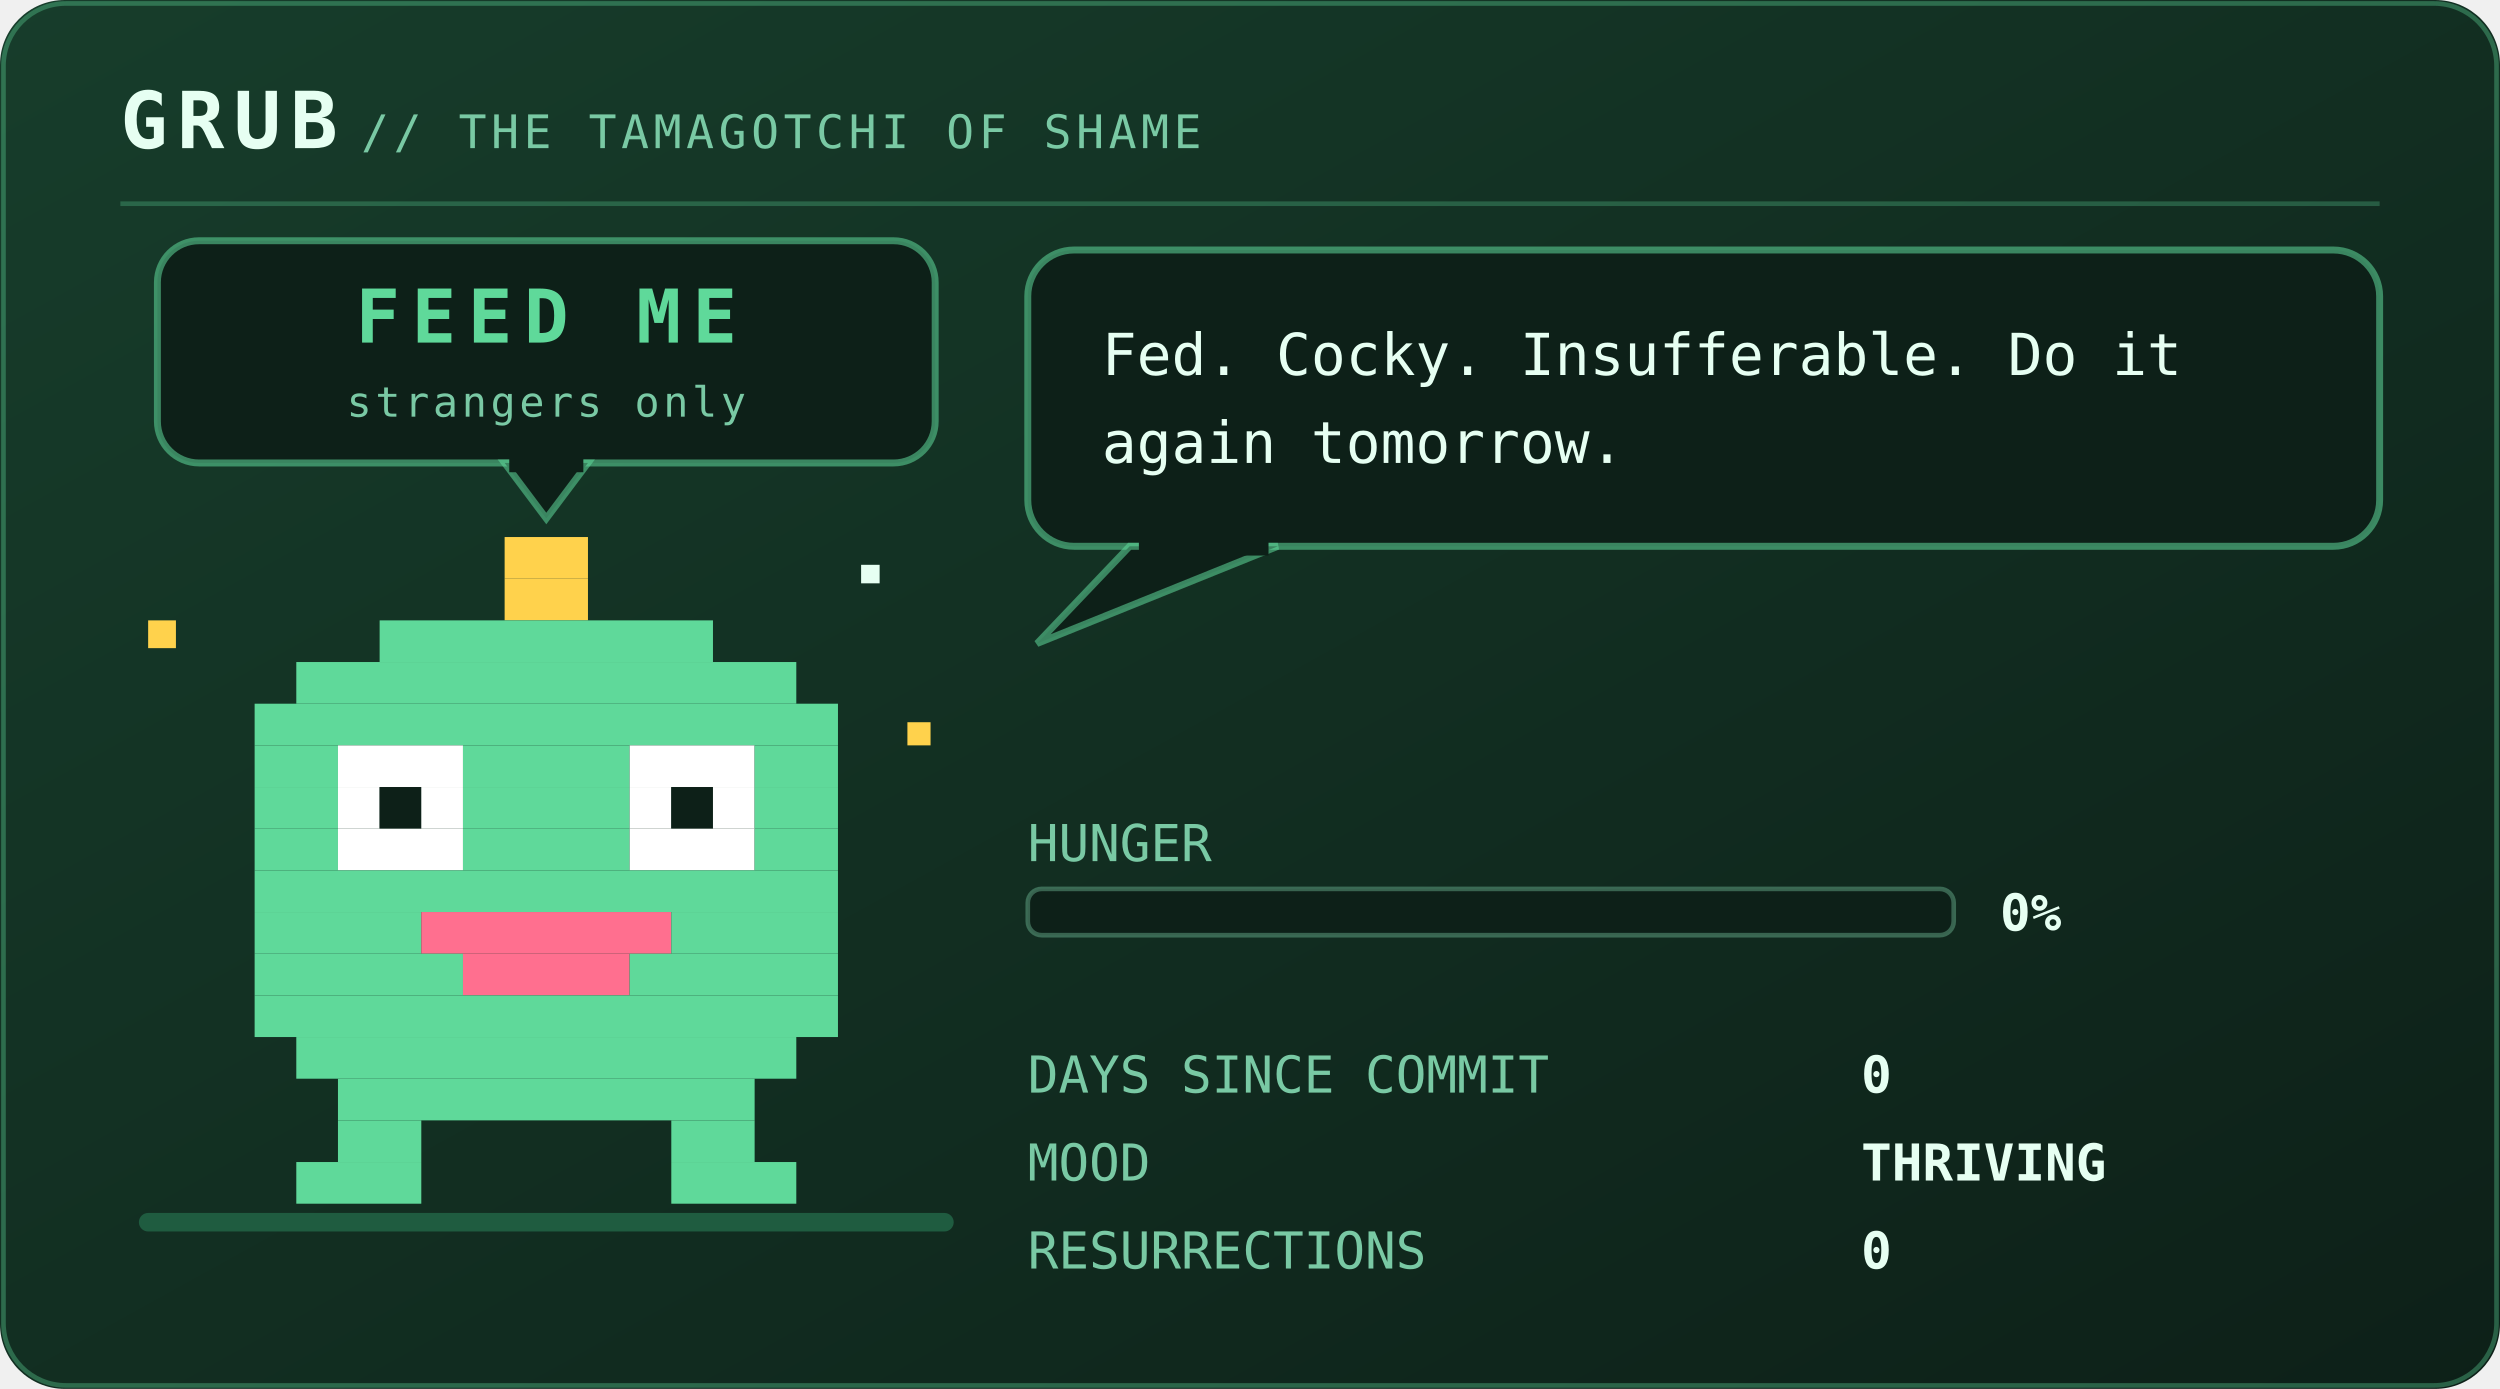
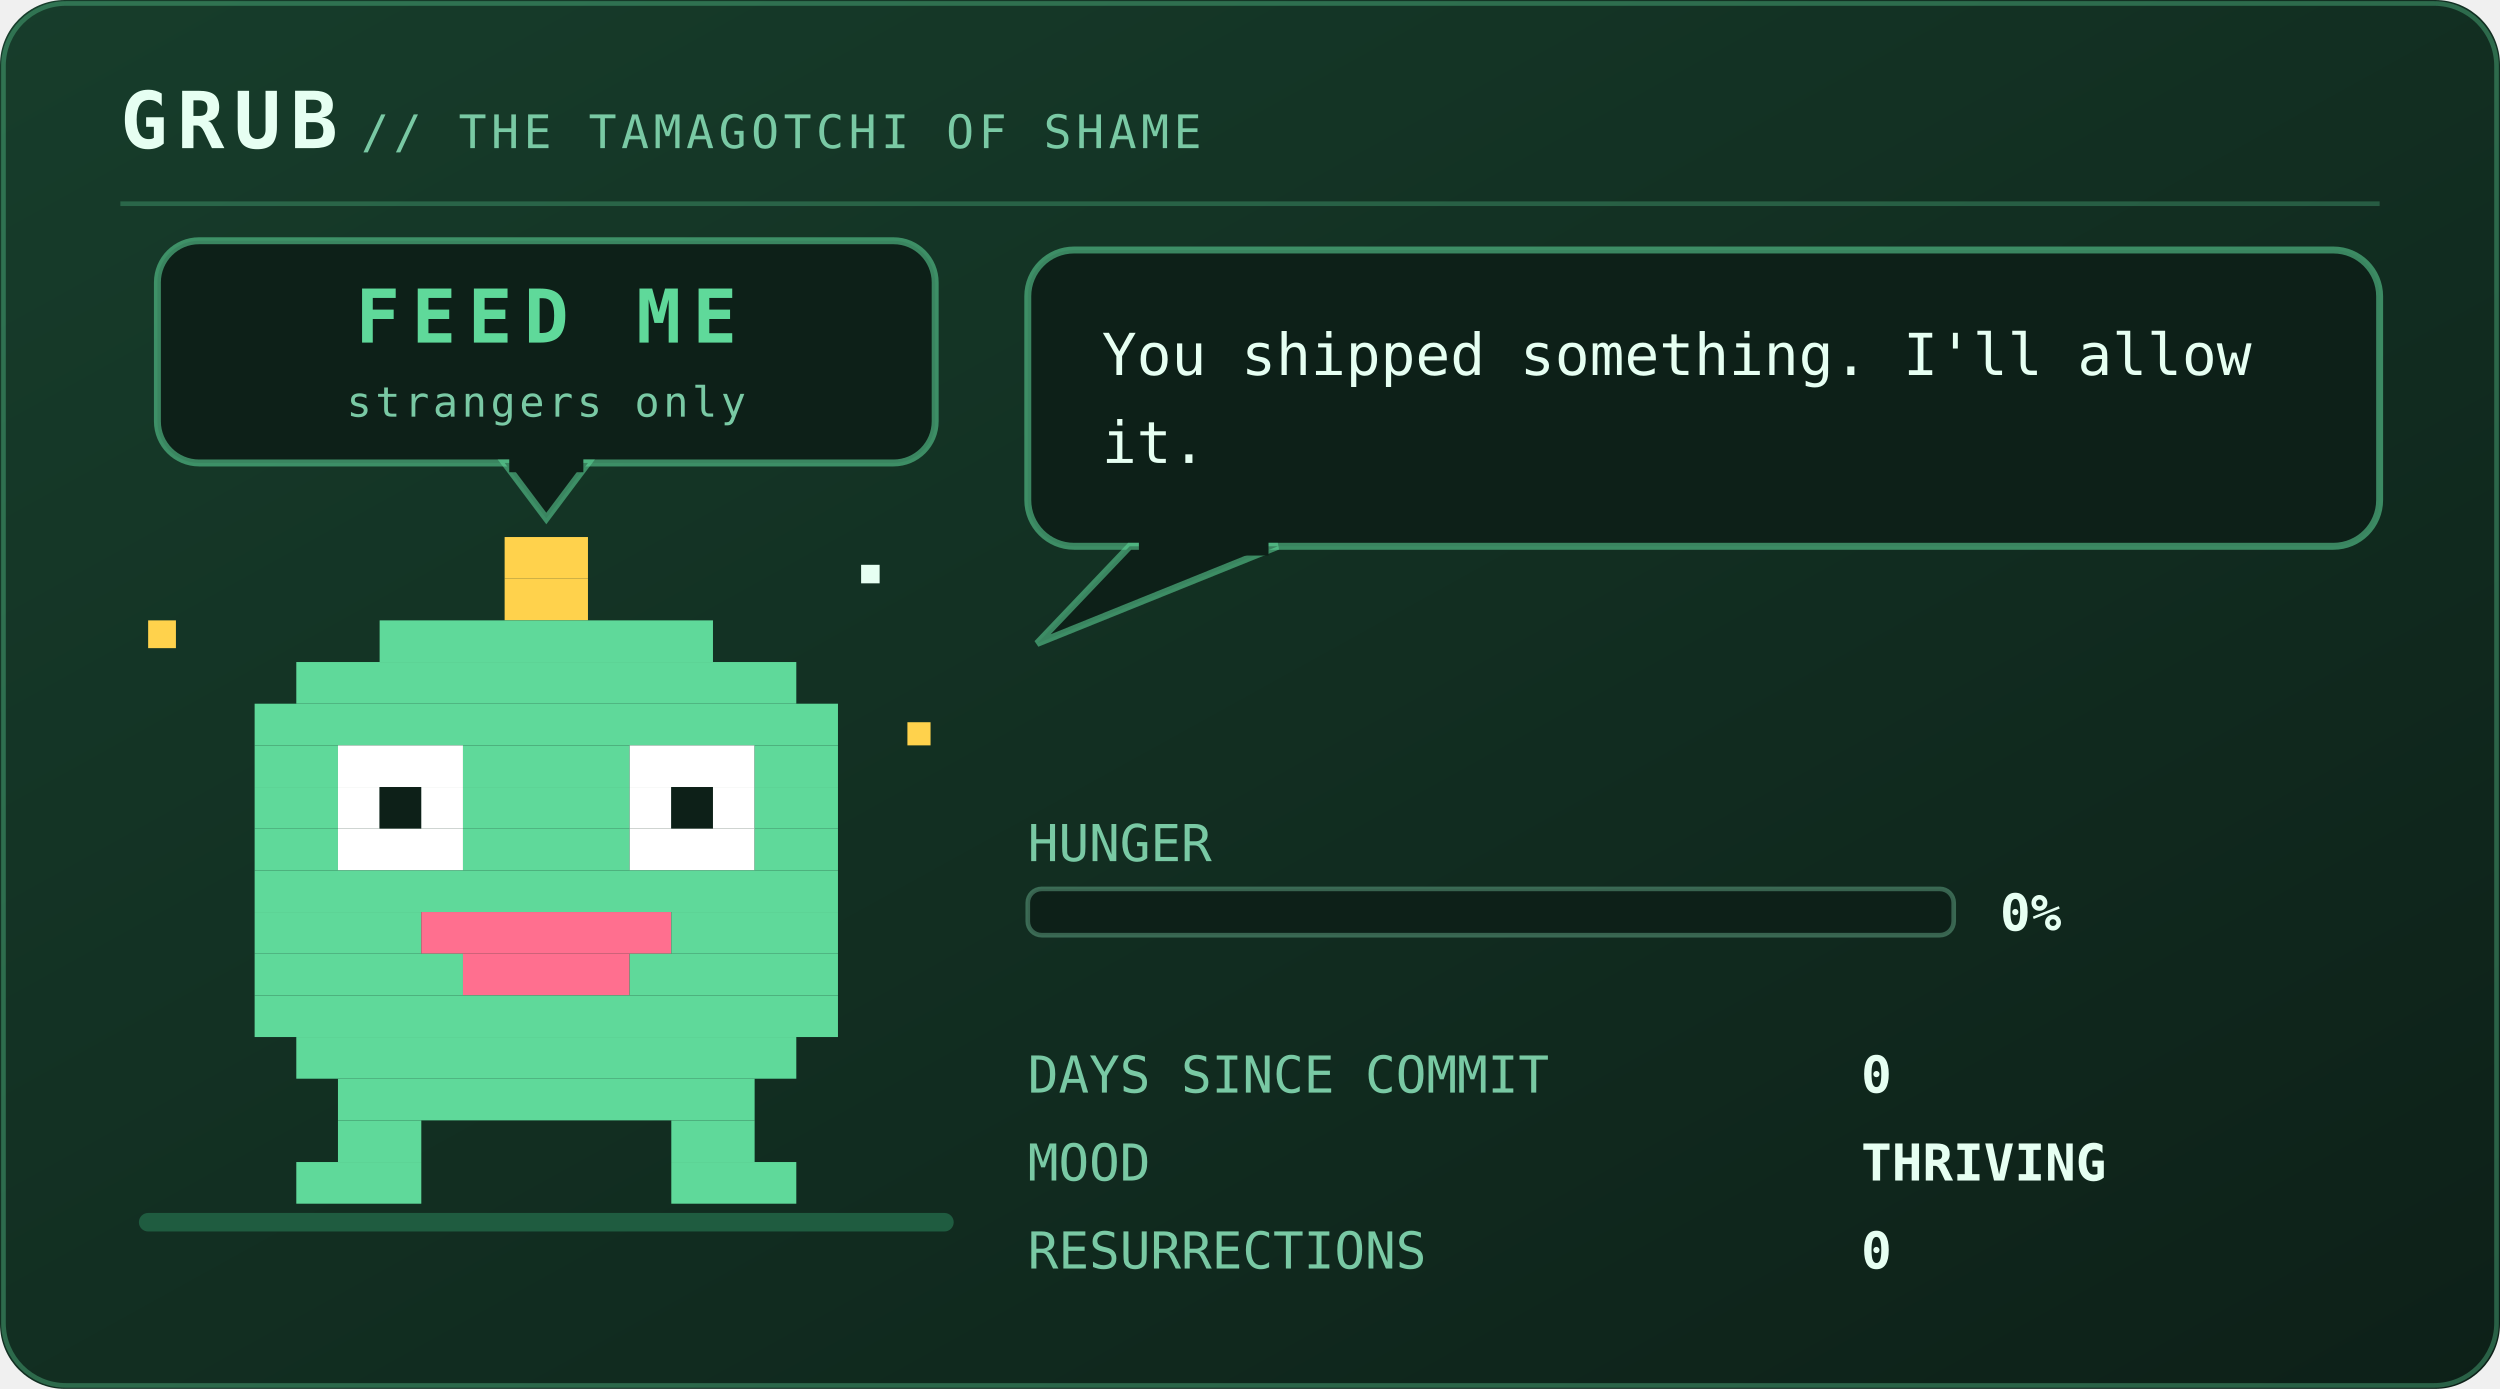
<svg xmlns="http://www.w3.org/2000/svg" viewBox="0 0 540 300" width="540" height="300" role="img" aria-labelledby="pett petd">
  <defs>
    <linearGradient id="petbg" x1="0" y1="0" x2="1" y2="1">
      <stop offset="0" stop-color="#173d2b" />
      <stop offset="1" stop-color="#0d2018" />
    </linearGradient>
  </defs>
  <style>
    .mono{font-family:ui-monospace,SFMono-Regular,Menlo,Consolas,"DejaVu Sans Mono",monospace}
    .brand{font-size:17px;font-weight:700;letter-spacing:2px;fill:#e6fff2}
    .sub{font-size:10px;letter-spacing:1px;fill:#79c9a4}
    .say{font-size:12.5px;fill:#e6fff2}
    .stat{font-size:11px;fill:#79c9a4}
    .val{font-size:11px;fill:#e6fff2;font-weight:700}
    .call{font-size:16px;font-weight:700;letter-spacing:2.5px;fill:#5fd99a}
    .callsub{font-size:9px;letter-spacing:0.8px;fill:#79c9a4}
    .who{font-weight:700;fill:#5fd99a}
    .lid{opacity:0;animation:blink 5.4s steps(1) infinite}
    .bubble{animation:breathe 3.2s ease-in-out infinite}
    .meter{animation:meterpulse 2.6s ease-in-out infinite}
    
    .spark{animation:twinkle 1.9s ease-in-out infinite}
    
    
    .plea{animation:bob 2.1s ease-in-out infinite}
    .beat{animation:beat 2.1s ease-in-out infinite}
    @keyframes bob{0%,100%{transform:translateY(0)}50%{transform:translateY(-5px)}}
    @keyframes beat{0%,100%{opacity:1}50%{opacity:.25}}
    @keyframes blink{0%,93%{opacity:0}94%,97%{opacity:1}98%,100%{opacity:0}}
    @keyframes breathe{0%,100%{opacity:1}50%{opacity:.86}}
    @keyframes meterpulse{0%,100%{opacity:1}50%{opacity:.6}}
    @keyframes tear{0%,100%{opacity:0;transform:translateX(0)}12%{opacity:.55;transform:translateX(-4px)}18%{opacity:0}61%{opacity:.4;transform:translateX(5px)}67%{opacity:0}}
    @keyframes desat{0%,100%{filter:saturate(.35)}50%{filter:saturate(0) contrast(1.25)}}
    @keyframes twinkle{0%,100%{opacity:.25}50%{opacity:1}}
    @keyframes flash{0%{opacity:.8}100%{opacity:0}}
    @keyframes spin{to{transform:rotate(360deg)}}
</style>
  <rect width="540" height="300" rx="14" fill="url(#petbg)" />
  <rect x="0.75" y="0.75" width="538.5" height="298.5" rx="13.5" fill="none" stroke="#5fd99a" stroke-opacity="0.35" />
  <text class="mono brand" x="26" y="32">GRUB</text>
  <text class="mono sub" x="78" y="32">// THE TAMAGOTCHI OF SHAME</text>
  <line x1="26" y1="44" x2="514" y2="44" stroke="#5fd99a" stroke-opacity="0.28" />
  <rect x="30" y="262" width="176" height="4" rx="2" fill="#1f5c40" />
  <g class="plea">
    <rect x="34" y="52" width="168" height="48" rx="9" fill="#0d2018" stroke="#5fd99a" stroke-opacity="0.55" stroke-width="1.5" />
    <path d="M109 100 L127 100 L118 112 Z" fill="#0d2018" stroke="#5fd99a" stroke-opacity="0.55" stroke-width="1.5" />
    <rect x="110" y="98" width="16" height="4" fill="#0d2018" />
    <text class="mono call" x="118" y="74" text-anchor="middle" font-size="16.0">FEED ME</text>
    <text class="mono callsub beat" x="118" y="90" text-anchor="middle" font-size="9.0">strangers only</text>
  </g>
  <g transform="translate(46 116)">
    <g>
      <g>
        <g>
          <animateTransform attributeName="transform" type="translate" values="0 0; 0 -7; 0 0" keyTimes="0;0.5;1" dur="1.5s" repeatCount="indefinite" calcMode="spline" keySplines="0.4 0 0.2 1; 0.4 0 0.2 1" additive="sum" />
          <rect x="63" y="0" width="18" height="9" fill="#ffd24c" />
          <rect x="63" y="9" width="18" height="9" fill="#ffd24c" />
          <rect x="36" y="18" width="72" height="9" fill="#5fd99a" />
          <rect x="18" y="27" width="108" height="9" fill="#5fd99a" />
          <rect x="9" y="36" width="126" height="9" fill="#5fd99a" />
          <rect x="9" y="45" width="18" height="9" fill="#5fd99a" />
          <rect x="27" y="45" width="27" height="9" fill="#ffffff" />
          <rect x="54" y="45" width="36" height="9" fill="#5fd99a" />
          <rect x="90" y="45" width="27" height="9" fill="#ffffff" />
          <rect x="117" y="45" width="18" height="9" fill="#5fd99a" />
          <rect x="9" y="54" width="18" height="9" fill="#5fd99a" />
          <rect x="27" y="54" width="9" height="9" fill="#ffffff" />
          <rect x="36" y="54" width="9" height="9" fill="#0d2018" />
          <rect x="45" y="54" width="9" height="9" fill="#ffffff" />
          <rect x="54" y="54" width="36" height="9" fill="#5fd99a" />
          <rect x="90" y="54" width="9" height="9" fill="#ffffff" />
          <rect x="99" y="54" width="9" height="9" fill="#0d2018" />
          <rect x="108" y="54" width="9" height="9" fill="#ffffff" />
          <rect x="117" y="54" width="18" height="9" fill="#5fd99a" />
          <rect x="9" y="63" width="18" height="9" fill="#5fd99a" />
          <rect x="27" y="63" width="27" height="9" fill="#ffffff" />
          <rect x="54" y="63" width="36" height="9" fill="#5fd99a" />
          <rect x="90" y="63" width="27" height="9" fill="#ffffff" />
          <rect x="117" y="63" width="18" height="9" fill="#5fd99a" />
          <rect x="9" y="72" width="126" height="9" fill="#5fd99a" />
          <rect x="9" y="81" width="36" height="9" fill="#5fd99a" />
          <rect x="45" y="81" width="54" height="9" fill="#ff6f8f" />
          <rect x="99" y="81" width="36" height="9" fill="#5fd99a" />
          <rect x="9" y="90" width="45" height="9" fill="#5fd99a" />
          <rect x="54" y="90" width="36" height="9" fill="#ff6f8f" />
          <rect x="90" y="90" width="45" height="9" fill="#5fd99a" />
          <rect x="9" y="99" width="126" height="9" fill="#5fd99a" />
          <rect x="18" y="108" width="108" height="9" fill="#5fd99a" />
          <rect x="27" y="117" width="90" height="9" fill="#5fd99a" />
          <rect x="27" y="126" width="18" height="9" fill="#5fd99a" />
          <rect x="99" y="126" width="18" height="9" fill="#5fd99a" />
          <rect x="18" y="135" width="27" height="9" fill="#5fd99a" />
          <rect x="99" y="135" width="27" height="9" fill="#5fd99a" />
          <rect class="lid" x="27" y="45" width="27" height="27" fill="#5fd99a" />
          <rect class="lid" x="90" y="45" width="27" height="27" fill="#5fd99a" />
          <g class="spark">
            <rect x="-14" y="18" width="6" height="6" fill="#ffd24c" />
            <rect x="150" y="40" width="5" height="5" fill="#ffd24c" />
            <rect x="140" y="6" width="4" height="4" fill="#e6fff2" />
          </g>
        </g>
      </g>
    </g>
  </g>
  <g class="bubble">
    <rect x="222" y="54" width="292" height="64" rx="10" fill="#0d2018" stroke="#5fd99a" stroke-opacity="0.55" stroke-width="1.5" />
    <path d="M244 118 L224 139 L276 118 Z" fill="#0d2018" stroke="#5fd99a" stroke-opacity="0.55" stroke-width="1.5" />
    <rect x="246" y="116" width="28" height="4" fill="#0d2018" />
-     <text class="mono say" x="238" y="81">Fed. Cocky. Insufferable. Do it</text>
-     <text class="mono say" x="238" y="100">again tomorrow.</text>
+     <text class="mono say" x="238" y="81">You shipped something. I'll allow</text>
+     <text class="mono say" x="238" y="100">it.</text>
  </g>
  <text class="mono stat" x="222" y="186">HUNGER</text>
  <rect x="222" y="192" width="200" height="10" rx="3" fill="#0d2018" stroke="#79c9a4" stroke-opacity="0.4" />
  <text class="mono val" x="432" y="201">0%</text>
  <text class="mono stat" x="222" y="236">DAYS SINCE COMMIT</text>
  <text class="mono val" x="402" y="236">0</text>
  <text class="mono stat" x="222" y="255">MOOD</text>
  <text class="mono val" x="402" y="255">THRIVING</text>
  <text class="mono stat" x="222" y="274">RESURRECTIONS</text>
  <text class="mono val" x="402" y="274">0</text>
</svg>
